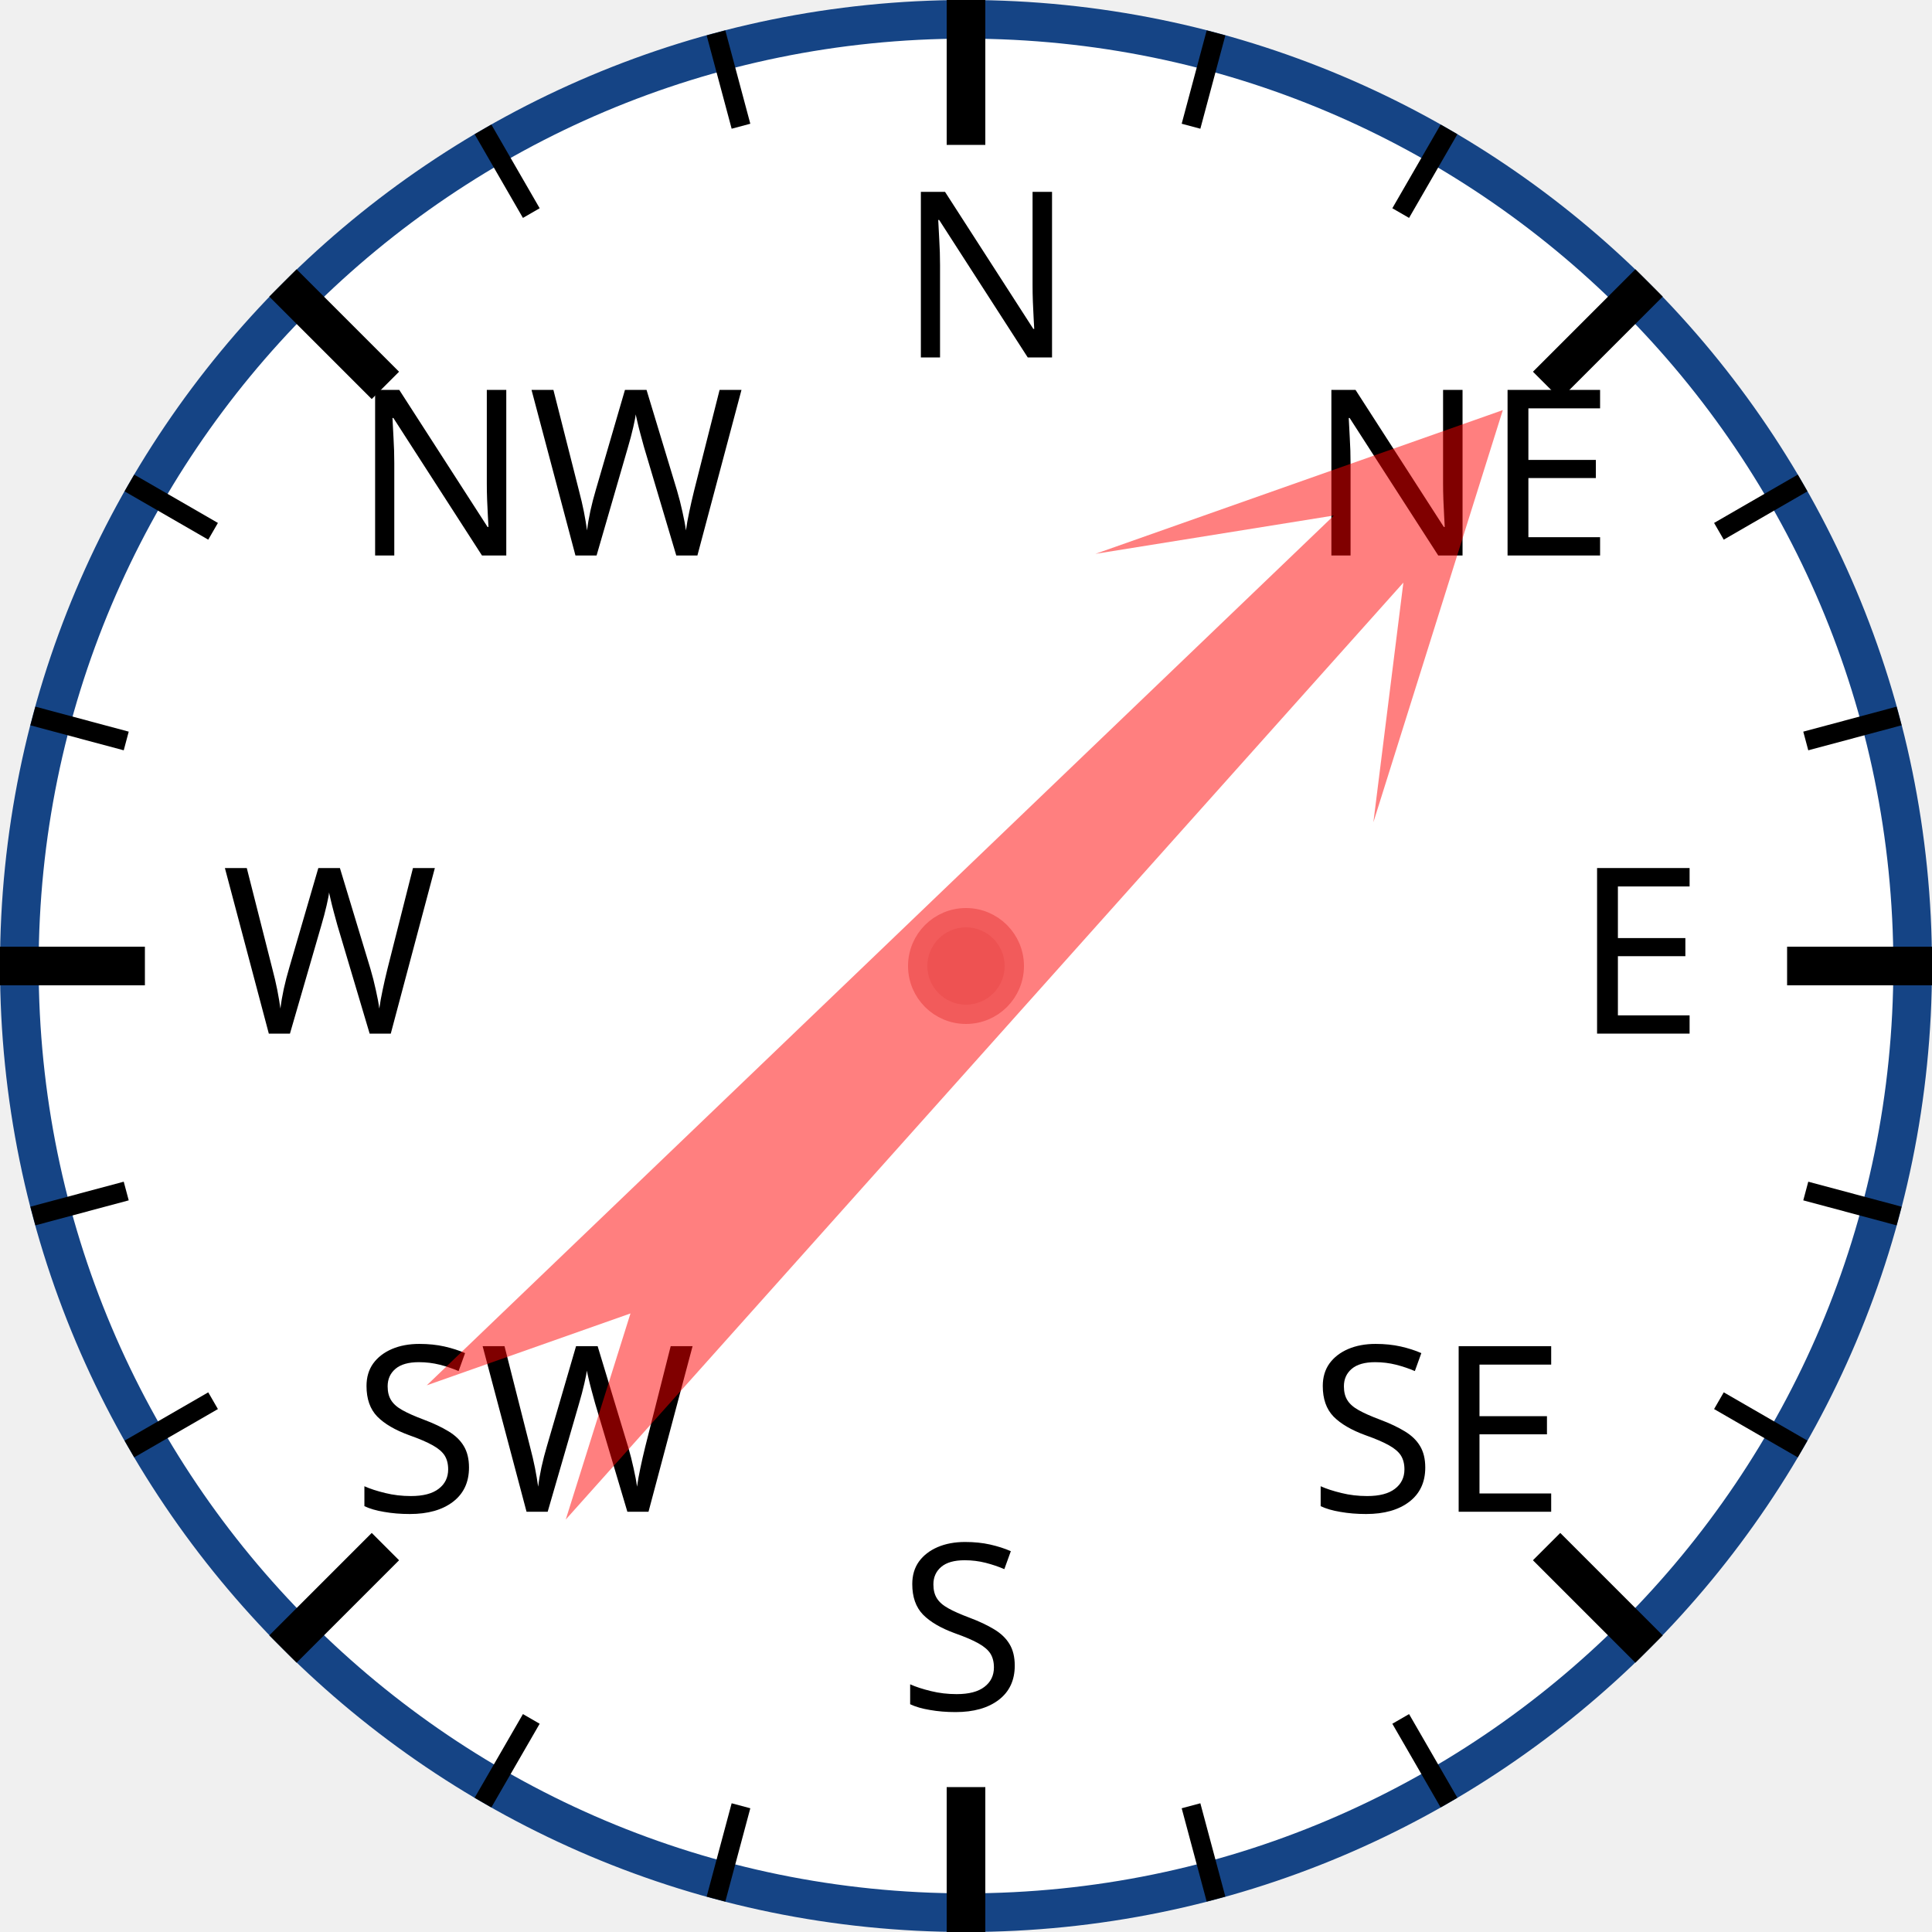
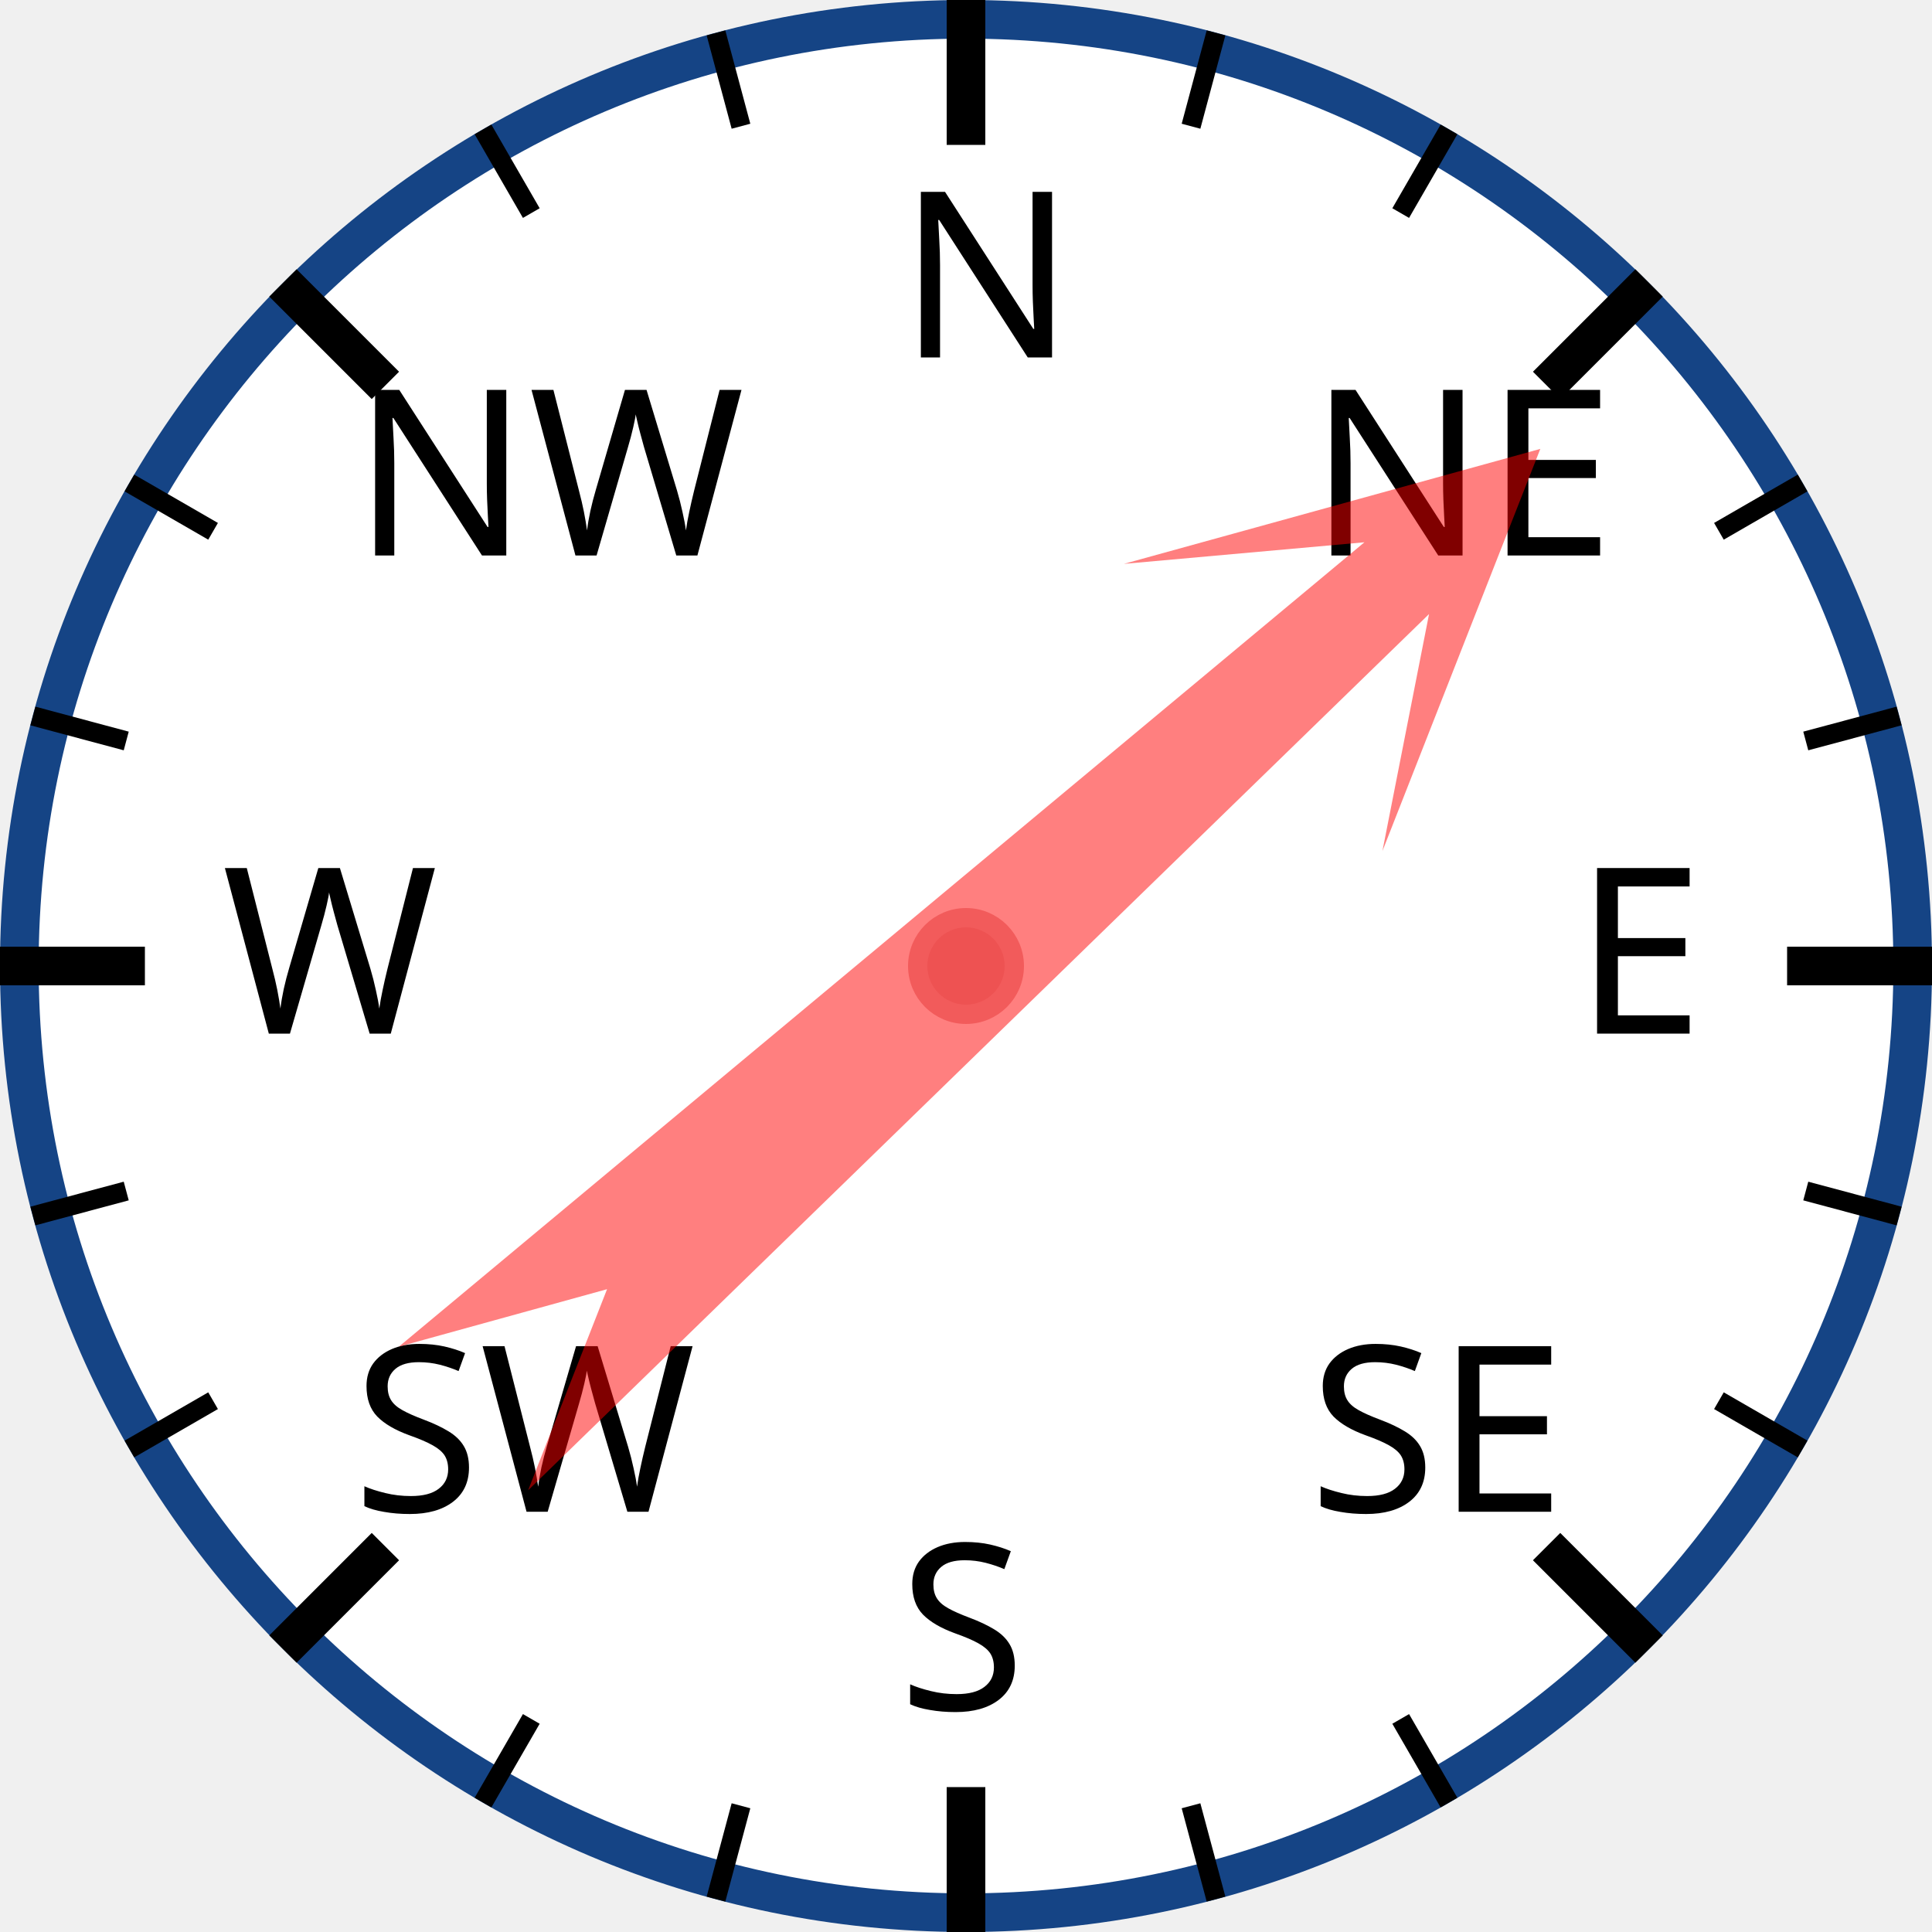
<svg xmlns="http://www.w3.org/2000/svg" width="120px" height="120px" viewBox="0 0 200 200">
  <circle cx="100" cy="100" r="98" style="fill: white; stroke: #154485; stroke-width: 4;" />
  <text x="93.0" y="37.0" style="font-family: sans-serif; font-size: 18pt;">N</text>
  <line x1="100.0" y1="0.0" x2="100.0" y2="15.0" style="stroke: black; stroke-width: 4;" />
  <line x1="74.118" y1="3.407" x2="76.706" y2="13.067" style="stroke: black; stroke-width: 2;" />
  <line x1="50" y1="13.397" x2="55" y2="22.058" style="stroke: black; stroke-width: 2;" />
  <text x="36.503" y="57.503" style="font-family: sans-serif; font-size: 18pt;">NW</text>
  <line x1="29.289" y1="29.289" x2="39.896" y2="39.896" style="stroke: black; stroke-width: 4;" />
  <line x1="13.397" y1="50" x2="22.058" y2="55" style="stroke: black; stroke-width: 2;" />
  <line x1="3.407" y1="74.118" x2="13.067" y2="76.706" style="stroke: black; stroke-width: 2;" />
  <text x="23.0" y="107.0" style="font-family: sans-serif; font-size: 18pt;">W</text>
  <line x1="0.0" y1="100.0" x2="15.0" y2="100.0" style="stroke: black; stroke-width: 4;" />
  <line x1="3.407" y1="125.882" x2="13.067" y2="123.294" style="stroke: black; stroke-width: 2;" />
  <line x1="13.397" y1="150" x2="22.058" y2="145" style="stroke: black; stroke-width: 2;" />
  <text x="36.503" y="156.497" style="font-family: sans-serif; font-size: 18pt;">SW</text>
  <line x1="29.289" y1="170.711" x2="39.896" y2="160.104" style="stroke: black; stroke-width: 4;" />
  <line x1="50" y1="186.603" x2="55" y2="177.942" style="stroke: black; stroke-width: 2;" />
  <line x1="74.118" y1="196.593" x2="76.706" y2="186.933" style="stroke: black; stroke-width: 2;" />
  <text x="93" y="177.0" style="font-family: sans-serif; font-size: 18pt;">S</text>
  <line x1="100" y1="200.0" x2="100" y2="185.0" style="stroke: black; stroke-width: 4;" />
  <line x1="125.882" y1="196.593" x2="123.294" y2="186.933" style="stroke: black; stroke-width: 2;" />
  <line x1="150.0" y1="186.603" x2="145.0" y2="177.942" style="stroke: black; stroke-width: 2;" />
  <text x="135.497" y="156.497" style="font-family: sans-serif; font-size: 18pt;">SE</text>
  <line x1="170.711" y1="170.711" x2="160.104" y2="160.104" style="stroke: black; stroke-width: 4;" />
  <line x1="186.603" y1="150" x2="177.942" y2="145" style="stroke: black; stroke-width: 2;" />
  <line x1="196.593" y1="125.882" x2="186.933" y2="123.294" style="stroke: black; stroke-width: 2;" />
  <text x="163.0" y="107" style="font-family: sans-serif; font-size: 18pt;">E</text>
  <line x1="200.0" y1="100" x2="185.0" y2="100" style="stroke: black; stroke-width: 4;" />
  <line x1="196.593" y1="74.118" x2="186.933" y2="76.706" style="stroke: black; stroke-width: 2;" />
  <line x1="186.603" y1="50" x2="177.942" y2="55" style="stroke: black; stroke-width: 2;" />
  <text x="135.497" y="57.503" style="font-family: sans-serif; font-size: 18pt;">NE</text>
  <line x1="170.711" y1="29.289" x2="160.104" y2="39.896" style="stroke: black; stroke-width: 4;" />
  <line x1="150" y1="13.397" x2="145" y2="22.058" style="stroke: black; stroke-width: 2;" />
  <line x1="125.882" y1="3.407" x2="123.294" y2="13.067" style="stroke: black; stroke-width: 2;" />
-   <polygon points="100 20 120 60 105 40 110 170 100 150 90 170 95 40 80 60" style="fill: red; fill-opacity: 0.5;" transform="rotate(44,100,100)" />
+   <polygon points="100 20 120 60 105 40 110 170 100 150 90 170 95 40 80 60" style="fill: red; fill-opacity: 0.5;" transform="rotate(48,100,100)" />
  <circle cx="100" cy="100" r="5" style="fill: #EE5252; stroke: #F25B5B; stroke-width: 2;" />
</svg>
